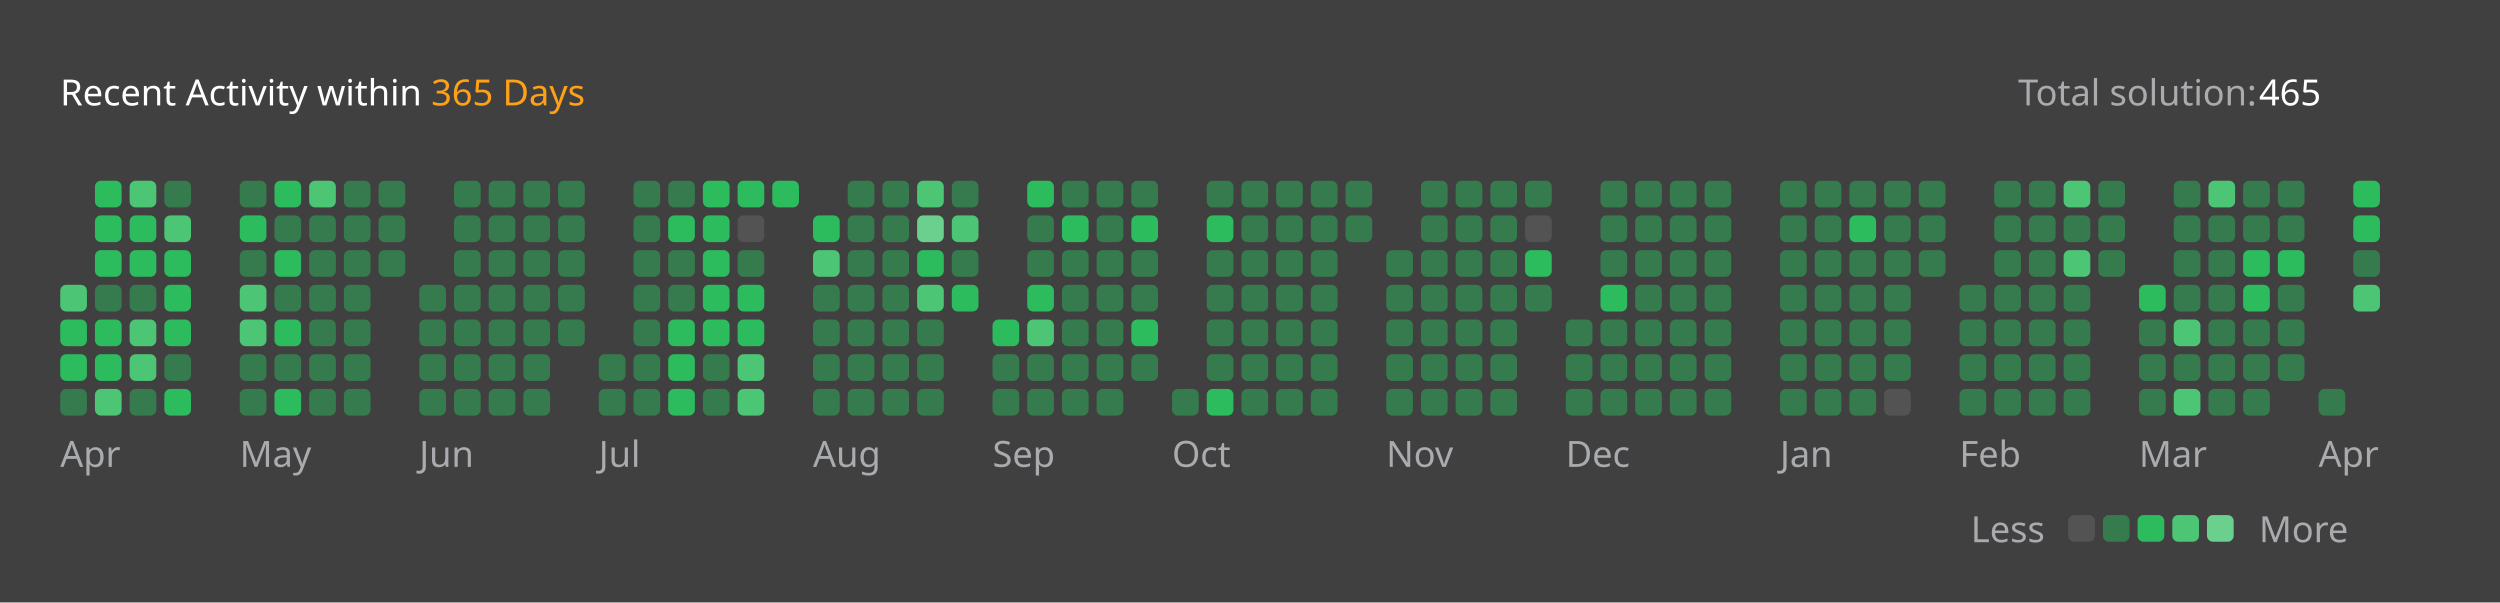
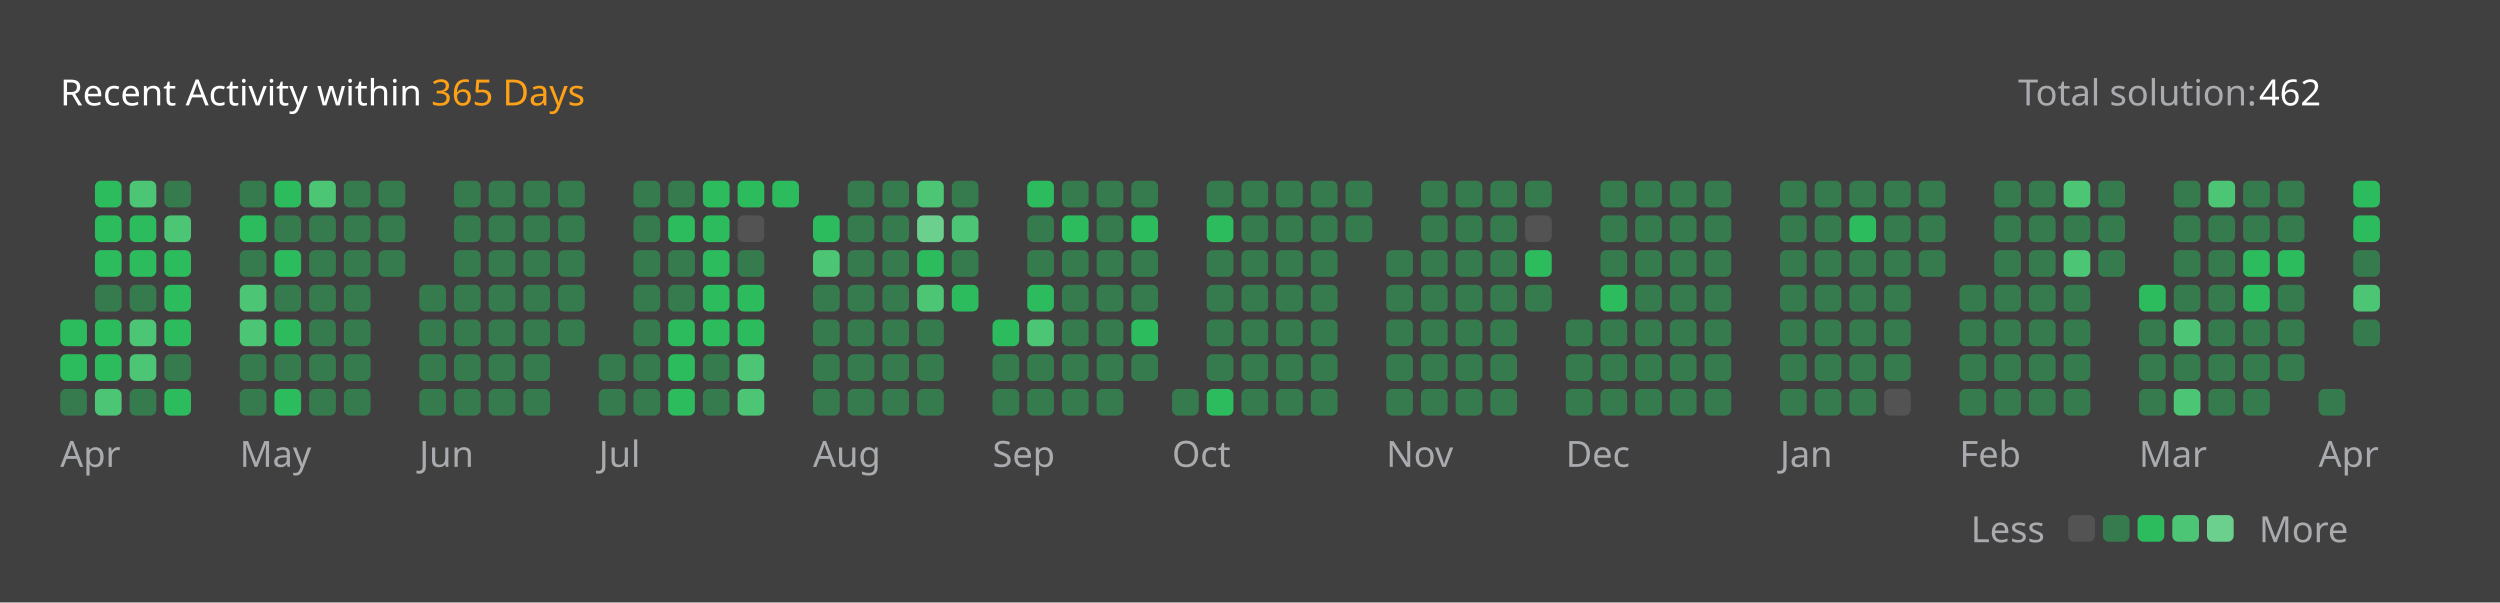
<svg xmlns="http://www.w3.org/2000/svg" version="1.1" height="200" width="830" viewBox="0 0 830 200">
  <style>*{font-family: "Segoe UI", Tahoma, Geneva, Verdana, sans-serif;}</style>
  <style>.title{font-weight: 500;font-size: 1rem;}</style>
  <style>.rotate-90{transform: rotate(-90deg);transform-origin: center;transform-box: fill-box;}</style>
  <style>.state{font-size: .75rem;}</style>
  <style>.light{color: #ffffff;fill: #ffffff;}</style>
  <style>.light-gray{color: #eff2f699;fill: #eff2f699;}</style>
  <style>.dark-gray{color: #ebebf54d;fill: #ebebf54d;}</style>
  <style>.gray{color: #747474;fill: #747474;}</style>
  <style>.orange{color: #ffa116;fill: #ffa116;}</style>
  <style>.background{color: #404040;fill: #404040;}</style>
  <style>.level-1-block{fill: #ffffff1a;}</style>
  <style>.level-2-block{fill: #2cb55d80;}</style>
  <style>.level-3-block{fill: #2cbb5dff;}</style>
  <style>.level-4-block{fill: #4cc575ff;}</style>
  <style>.level-5-block{fill: #6bcf8eff;}</style>
  <rect fill="#404040" x="0" y="0" width="830" height="200" rx="0.5rem" />
  <g text-anchor="start" text-decoration="1" class="title">
    <text x="20" y="35">
      <tspan class="light">Recent Activity within</tspan>
      <tspan class="orange">365 Days</tspan>
    </text>
  </g>
  <g class="state">
    <text x="670" y="35" class="light-gray"> Total solution: </text>
-     <text x="750" y="35" class="light"> 465 </text>
+     <text x="750" y="35" class="light"> 462 </text>
    <text x="678.88" y="180" class="light-gray" text-anchor="end">Less</text>
    <rect x="686.64" y="171" width="8.86" height="8.86" rx="2" ry="2" class="level-1-block" />
    <rect x="698.16" y="171" width="8.86" height="8.86" rx="2" ry="2" class="level-2-block" />
    <rect x="709.68" y="171" width="8.86" height="8.86" rx="2" ry="2" class="level-3-block" />
    <rect x="721.2" y="171" width="8.86" height="8.86" rx="2" ry="2" class="level-4-block" />
    <rect x="732.72" y="171" width="8.86" height="8.86" rx="2" ry="2" class="level-5-block" />
    <text x="750" y="180" class="light-gray">More</text>
  </g>
  <g x="20" y="60">
    <g x="20" y="60">
      <g x="20.0" y="60">
-         <rect x="20.0" y="94.56" width="8.86" height="8.86" rx="2" ry="2" class="level-4-block" />
        <rect x="20.0" y="106.08" width="8.86" height="8.86" rx="2" ry="2" class="level-3-block" />
        <rect x="20.0" y="117.6" width="8.86" height="8.86" rx="2" ry="2" class="level-3-block" />
        <rect x="20.0" y="129.12" width="8.86" height="8.86" rx="2" ry="2" class="level-2-block" />
      </g>
      <g x="31.52" y="60">
        <rect x="31.52" y="60.0" width="8.86" height="8.86" rx="2" ry="2" class="level-3-block" />
        <rect x="31.52" y="71.52" width="8.86" height="8.86" rx="2" ry="2" class="level-3-block" />
        <rect x="31.52" y="83.04" width="8.86" height="8.86" rx="2" ry="2" class="level-3-block" />
        <rect x="31.52" y="94.56" width="8.86" height="8.86" rx="2" ry="2" class="level-2-block" />
        <rect x="31.52" y="106.08" width="8.86" height="8.86" rx="2" ry="2" class="level-3-block" />
        <rect x="31.52" y="117.6" width="8.86" height="8.86" rx="2" ry="2" class="level-3-block" />
        <rect x="31.52" y="129.12" width="8.86" height="8.86" rx="2" ry="2" class="level-4-block" />
      </g>
      <g x="43.04" y="60">
        <rect x="43.04" y="60.0" width="8.86" height="8.86" rx="2" ry="2" class="level-4-block" />
        <rect x="43.04" y="71.52" width="8.86" height="8.86" rx="2" ry="2" class="level-3-block" />
        <rect x="43.04" y="83.04" width="8.86" height="8.86" rx="2" ry="2" class="level-3-block" />
        <rect x="43.04" y="94.56" width="8.86" height="8.86" rx="2" ry="2" class="level-2-block" />
        <rect x="43.04" y="106.08" width="8.86" height="8.86" rx="2" ry="2" class="level-4-block" />
        <rect x="43.04" y="117.6" width="8.86" height="8.86" rx="2" ry="2" class="level-4-block" />
        <rect x="43.04" y="129.12" width="8.86" height="8.86" rx="2" ry="2" class="level-2-block" />
      </g>
      <g x="54.56" y="60">
        <rect x="54.56" y="60.0" width="8.86" height="8.86" rx="2" ry="2" class="level-2-block" />
        <rect x="54.56" y="71.52" width="8.86" height="8.86" rx="2" ry="2" class="level-4-block" />
        <rect x="54.56" y="83.04" width="8.86" height="8.86" rx="2" ry="2" class="level-3-block" />
        <rect x="54.56" y="94.56" width="8.86" height="8.86" rx="2" ry="2" class="level-3-block" />
        <rect x="54.56" y="106.08" width="8.86" height="8.86" rx="2" ry="2" class="level-3-block" />
        <rect x="54.56" y="117.6" width="8.86" height="8.86" rx="2" ry="2" class="level-2-block" />
        <rect x="54.56" y="129.12" width="8.86" height="8.86" rx="2" ry="2" class="level-3-block" />
      </g>
      <text x="20.0" y="155" class="light-gray state">Apr</text>
    </g>
  </g>
  <g x="79.6" y="60">
    <g x="79.6" y="60">
      <g x="79.6" y="60">
        <rect x="79.6" y="60.0" width="8.86" height="8.86" rx="2" ry="2" class="level-2-block" />
        <rect x="79.6" y="71.52" width="8.86" height="8.86" rx="2" ry="2" class="level-3-block" />
        <rect x="79.6" y="83.04" width="8.86" height="8.86" rx="2" ry="2" class="level-2-block" />
        <rect x="79.6" y="94.56" width="8.86" height="8.86" rx="2" ry="2" class="level-4-block" />
        <rect x="79.6" y="106.08" width="8.86" height="8.86" rx="2" ry="2" class="level-4-block" />
        <rect x="79.6" y="117.6" width="8.86" height="8.86" rx="2" ry="2" class="level-2-block" />
        <rect x="79.6" y="129.12" width="8.86" height="8.86" rx="2" ry="2" class="level-2-block" />
      </g>
      <g x="91.12" y="60">
        <rect x="91.12" y="60.0" width="8.86" height="8.86" rx="2" ry="2" class="level-3-block" />
        <rect x="91.12" y="71.52" width="8.86" height="8.86" rx="2" ry="2" class="level-2-block" />
        <rect x="91.12" y="83.04" width="8.86" height="8.86" rx="2" ry="2" class="level-3-block" />
        <rect x="91.12" y="94.56" width="8.86" height="8.86" rx="2" ry="2" class="level-2-block" />
        <rect x="91.12" y="106.08" width="8.86" height="8.86" rx="2" ry="2" class="level-3-block" />
        <rect x="91.12" y="117.6" width="8.86" height="8.86" rx="2" ry="2" class="level-2-block" />
        <rect x="91.12" y="129.12" width="8.86" height="8.86" rx="2" ry="2" class="level-3-block" />
      </g>
      <g x="102.64" y="60">
        <rect x="102.64" y="60.0" width="8.86" height="8.86" rx="2" ry="2" class="level-4-block" />
        <rect x="102.64" y="71.52" width="8.86" height="8.86" rx="2" ry="2" class="level-2-block" />
        <rect x="102.64" y="83.04" width="8.86" height="8.86" rx="2" ry="2" class="level-2-block" />
        <rect x="102.64" y="94.56" width="8.86" height="8.86" rx="2" ry="2" class="level-2-block" />
        <rect x="102.64" y="106.08" width="8.86" height="8.86" rx="2" ry="2" class="level-2-block" />
        <rect x="102.64" y="117.6" width="8.86" height="8.86" rx="2" ry="2" class="level-2-block" />
        <rect x="102.64" y="129.12" width="8.86" height="8.86" rx="2" ry="2" class="level-2-block" />
      </g>
      <g x="114.16" y="60">
        <rect x="114.16" y="60.0" width="8.86" height="8.86" rx="2" ry="2" class="level-2-block" />
        <rect x="114.16" y="71.52" width="8.86" height="8.86" rx="2" ry="2" class="level-2-block" />
        <rect x="114.16" y="83.04" width="8.86" height="8.86" rx="2" ry="2" class="level-2-block" />
        <rect x="114.16" y="94.56" width="8.86" height="8.86" rx="2" ry="2" class="level-2-block" />
        <rect x="114.16" y="106.08" width="8.86" height="8.86" rx="2" ry="2" class="level-2-block" />
        <rect x="114.16" y="117.6" width="8.86" height="8.86" rx="2" ry="2" class="level-2-block" />
        <rect x="114.16" y="129.12" width="8.86" height="8.86" rx="2" ry="2" class="level-2-block" />
      </g>
      <g x="125.68" y="60">
        <rect x="125.68" y="60.0" width="8.86" height="8.86" rx="2" ry="2" class="level-2-block" />
        <rect x="125.68" y="71.52" width="8.86" height="8.86" rx="2" ry="2" class="level-2-block" />
        <rect x="125.68" y="83.04" width="8.86" height="8.86" rx="2" ry="2" class="level-2-block" />
      </g>
      <text x="79.6" y="155" class="light-gray state">May</text>
    </g>
  </g>
  <g x="139.2" y="60">
    <g x="139.2" y="60">
      <g x="139.2" y="60">
        <rect x="139.2" y="94.56" width="8.86" height="8.86" rx="2" ry="2" class="level-2-block" />
        <rect x="139.2" y="106.08" width="8.86" height="8.86" rx="2" ry="2" class="level-2-block" />
        <rect x="139.2" y="117.6" width="8.86" height="8.86" rx="2" ry="2" class="level-2-block" />
        <rect x="139.2" y="129.12" width="8.86" height="8.86" rx="2" ry="2" class="level-2-block" />
      </g>
      <g x="150.72" y="60">
        <rect x="150.72" y="60.0" width="8.86" height="8.86" rx="2" ry="2" class="level-2-block" />
        <rect x="150.72" y="71.52" width="8.86" height="8.86" rx="2" ry="2" class="level-2-block" />
        <rect x="150.72" y="83.04" width="8.86" height="8.86" rx="2" ry="2" class="level-2-block" />
        <rect x="150.72" y="94.56" width="8.86" height="8.86" rx="2" ry="2" class="level-2-block" />
        <rect x="150.72" y="106.08" width="8.86" height="8.86" rx="2" ry="2" class="level-2-block" />
        <rect x="150.72" y="117.6" width="8.86" height="8.86" rx="2" ry="2" class="level-2-block" />
        <rect x="150.72" y="129.12" width="8.86" height="8.86" rx="2" ry="2" class="level-2-block" />
      </g>
      <g x="162.24" y="60">
        <rect x="162.24" y="60.0" width="8.86" height="8.86" rx="2" ry="2" class="level-2-block" />
        <rect x="162.24" y="71.52" width="8.86" height="8.86" rx="2" ry="2" class="level-2-block" />
        <rect x="162.24" y="83.04" width="8.86" height="8.86" rx="2" ry="2" class="level-2-block" />
        <rect x="162.24" y="94.56" width="8.86" height="8.86" rx="2" ry="2" class="level-2-block" />
        <rect x="162.24" y="106.08" width="8.86" height="8.86" rx="2" ry="2" class="level-2-block" />
        <rect x="162.24" y="117.6" width="8.86" height="8.86" rx="2" ry="2" class="level-2-block" />
        <rect x="162.24" y="129.12" width="8.86" height="8.86" rx="2" ry="2" class="level-2-block" />
      </g>
      <g x="173.76" y="60">
        <rect x="173.76" y="60.0" width="8.86" height="8.86" rx="2" ry="2" class="level-2-block" />
        <rect x="173.76" y="71.52" width="8.86" height="8.86" rx="2" ry="2" class="level-2-block" />
        <rect x="173.76" y="83.04" width="8.86" height="8.86" rx="2" ry="2" class="level-2-block" />
        <rect x="173.76" y="94.56" width="8.86" height="8.86" rx="2" ry="2" class="level-2-block" />
        <rect x="173.76" y="106.08" width="8.86" height="8.86" rx="2" ry="2" class="level-2-block" />
        <rect x="173.76" y="117.6" width="8.86" height="8.86" rx="2" ry="2" class="level-2-block" />
        <rect x="173.76" y="129.12" width="8.86" height="8.86" rx="2" ry="2" class="level-2-block" />
      </g>
      <g x="185.28" y="60">
        <rect x="185.28" y="60.0" width="8.86" height="8.86" rx="2" ry="2" class="level-2-block" />
        <rect x="185.28" y="71.52" width="8.86" height="8.86" rx="2" ry="2" class="level-2-block" />
        <rect x="185.28" y="83.04" width="8.86" height="8.86" rx="2" ry="2" class="level-2-block" />
        <rect x="185.28" y="94.56" width="8.86" height="8.86" rx="2" ry="2" class="level-2-block" />
        <rect x="185.28" y="106.08" width="8.86" height="8.86" rx="2" ry="2" class="level-2-block" />
      </g>
      <text x="139.2" y="155" class="light-gray state">Jun</text>
    </g>
  </g>
  <g x="198.8" y="60">
    <g x="198.8" y="60">
      <g x="198.8" y="60">
        <rect x="198.8" y="117.6" width="8.86" height="8.86" rx="2" ry="2" class="level-2-block" />
        <rect x="198.8" y="129.12" width="8.86" height="8.86" rx="2" ry="2" class="level-2-block" />
      </g>
      <g x="210.32" y="60">
        <rect x="210.32" y="60.0" width="8.86" height="8.86" rx="2" ry="2" class="level-2-block" />
        <rect x="210.32" y="71.52" width="8.86" height="8.86" rx="2" ry="2" class="level-2-block" />
        <rect x="210.32" y="83.04" width="8.86" height="8.86" rx="2" ry="2" class="level-2-block" />
        <rect x="210.32" y="94.56" width="8.86" height="8.86" rx="2" ry="2" class="level-2-block" />
        <rect x="210.32" y="106.08" width="8.86" height="8.86" rx="2" ry="2" class="level-2-block" />
        <rect x="210.32" y="117.6" width="8.86" height="8.86" rx="2" ry="2" class="level-2-block" />
        <rect x="210.32" y="129.12" width="8.86" height="8.86" rx="2" ry="2" class="level-2-block" />
      </g>
      <g x="221.84" y="60">
        <rect x="221.84" y="60.0" width="8.86" height="8.86" rx="2" ry="2" class="level-2-block" />
        <rect x="221.84" y="71.52" width="8.86" height="8.86" rx="2" ry="2" class="level-3-block" />
        <rect x="221.84" y="83.04" width="8.86" height="8.86" rx="2" ry="2" class="level-2-block" />
        <rect x="221.84" y="94.56" width="8.86" height="8.86" rx="2" ry="2" class="level-2-block" />
        <rect x="221.84" y="106.08" width="8.86" height="8.86" rx="2" ry="2" class="level-3-block" />
        <rect x="221.84" y="117.6" width="8.86" height="8.86" rx="2" ry="2" class="level-3-block" />
        <rect x="221.84" y="129.12" width="8.86" height="8.86" rx="2" ry="2" class="level-3-block" />
      </g>
      <g x="233.36" y="60">
        <rect x="233.36" y="60.0" width="8.86" height="8.86" rx="2" ry="2" class="level-3-block" />
        <rect x="233.36" y="71.52" width="8.86" height="8.86" rx="2" ry="2" class="level-3-block" />
        <rect x="233.36" y="83.04" width="8.86" height="8.86" rx="2" ry="2" class="level-3-block" />
        <rect x="233.36" y="94.56" width="8.86" height="8.86" rx="2" ry="2" class="level-3-block" />
        <rect x="233.36" y="106.08" width="8.86" height="8.86" rx="2" ry="2" class="level-3-block" />
        <rect x="233.36" y="117.6" width="8.86" height="8.86" rx="2" ry="2" class="level-2-block" />
        <rect x="233.36" y="129.12" width="8.86" height="8.86" rx="2" ry="2" class="level-2-block" />
      </g>
      <g x="244.88" y="60">
        <rect x="244.88" y="60.0" width="8.86" height="8.86" rx="2" ry="2" class="level-3-block" />
        <rect x="244.88" y="71.52" width="8.86" height="8.86" rx="2" ry="2" class="level-1-block" />
        <rect x="244.88" y="83.04" width="8.86" height="8.86" rx="2" ry="2" class="level-2-block" />
        <rect x="244.88" y="94.56" width="8.86" height="8.86" rx="2" ry="2" class="level-3-block" />
        <rect x="244.88" y="106.08" width="8.86" height="8.86" rx="2" ry="2" class="level-3-block" />
        <rect x="244.88" y="117.6" width="8.86" height="8.86" rx="2" ry="2" class="level-4-block" />
        <rect x="244.88" y="129.12" width="8.86" height="8.86" rx="2" ry="2" class="level-4-block" />
      </g>
      <g x="256.4" y="60">
        <rect x="256.4" y="60.0" width="8.86" height="8.86" rx="2" ry="2" class="level-3-block" />
      </g>
      <text x="198.8" y="155" class="light-gray state">Jul</text>
    </g>
  </g>
  <g x="269.92" y="60">
    <g x="269.92" y="60">
      <g x="269.92" y="60">
        <rect x="269.92" y="71.52" width="8.86" height="8.86" rx="2" ry="2" class="level-3-block" />
        <rect x="269.92" y="83.04" width="8.86" height="8.86" rx="2" ry="2" class="level-4-block" />
        <rect x="269.92" y="94.56" width="8.86" height="8.86" rx="2" ry="2" class="level-2-block" />
        <rect x="269.92" y="106.08" width="8.86" height="8.86" rx="2" ry="2" class="level-2-block" />
        <rect x="269.92" y="117.6" width="8.86" height="8.86" rx="2" ry="2" class="level-2-block" />
        <rect x="269.92" y="129.12" width="8.86" height="8.86" rx="2" ry="2" class="level-2-block" />
      </g>
      <g x="281.44" y="60">
        <rect x="281.44" y="60.0" width="8.86" height="8.86" rx="2" ry="2" class="level-2-block" />
        <rect x="281.44" y="71.52" width="8.86" height="8.86" rx="2" ry="2" class="level-2-block" />
        <rect x="281.44" y="83.04" width="8.86" height="8.86" rx="2" ry="2" class="level-2-block" />
        <rect x="281.44" y="94.56" width="8.86" height="8.86" rx="2" ry="2" class="level-2-block" />
        <rect x="281.44" y="106.08" width="8.86" height="8.86" rx="2" ry="2" class="level-2-block" />
        <rect x="281.44" y="117.6" width="8.86" height="8.86" rx="2" ry="2" class="level-2-block" />
        <rect x="281.44" y="129.12" width="8.86" height="8.86" rx="2" ry="2" class="level-2-block" />
      </g>
      <g x="292.96" y="60">
        <rect x="292.96" y="60.0" width="8.86" height="8.86" rx="2" ry="2" class="level-2-block" />
        <rect x="292.96" y="71.52" width="8.86" height="8.86" rx="2" ry="2" class="level-2-block" />
        <rect x="292.96" y="83.04" width="8.86" height="8.86" rx="2" ry="2" class="level-2-block" />
        <rect x="292.96" y="94.56" width="8.86" height="8.86" rx="2" ry="2" class="level-2-block" />
        <rect x="292.96" y="106.08" width="8.86" height="8.86" rx="2" ry="2" class="level-2-block" />
        <rect x="292.96" y="117.6" width="8.86" height="8.86" rx="2" ry="2" class="level-2-block" />
        <rect x="292.96" y="129.12" width="8.86" height="8.86" rx="2" ry="2" class="level-2-block" />
      </g>
      <g x="304.48" y="60">
        <rect x="304.48" y="60.0" width="8.86" height="8.86" rx="2" ry="2" class="level-4-block" />
        <rect x="304.48" y="71.52" width="8.86" height="8.86" rx="2" ry="2" class="level-5-block" />
        <rect x="304.48" y="83.04" width="8.86" height="8.86" rx="2" ry="2" class="level-3-block" />
        <rect x="304.48" y="94.56" width="8.86" height="8.86" rx="2" ry="2" class="level-4-block" />
        <rect x="304.48" y="106.08" width="8.86" height="8.86" rx="2" ry="2" class="level-2-block" />
        <rect x="304.48" y="117.6" width="8.86" height="8.86" rx="2" ry="2" class="level-2-block" />
        <rect x="304.48" y="129.12" width="8.86" height="8.86" rx="2" ry="2" class="level-2-block" />
      </g>
      <g x="316" y="60">
        <rect x="316" y="60.0" width="8.86" height="8.86" rx="2" ry="2" class="level-2-block" />
        <rect x="316" y="71.52" width="8.86" height="8.86" rx="2" ry="2" class="level-4-block" />
        <rect x="316" y="83.04" width="8.86" height="8.86" rx="2" ry="2" class="level-2-block" />
        <rect x="316" y="94.56" width="8.86" height="8.86" rx="2" ry="2" class="level-3-block" />
      </g>
      <text x="269.92" y="155" class="light-gray state">Aug</text>
    </g>
  </g>
  <g x="329.52" y="60">
    <g x="329.52" y="60">
      <g x="329.52" y="60">
        <rect x="329.52" y="106.08" width="8.86" height="8.86" rx="2" ry="2" class="level-3-block" />
        <rect x="329.52" y="117.6" width="8.86" height="8.86" rx="2" ry="2" class="level-2-block" />
        <rect x="329.52" y="129.12" width="8.86" height="8.86" rx="2" ry="2" class="level-2-block" />
      </g>
      <g x="341.04" y="60">
        <rect x="341.04" y="60.0" width="8.86" height="8.86" rx="2" ry="2" class="level-3-block" />
        <rect x="341.04" y="71.52" width="8.86" height="8.86" rx="2" ry="2" class="level-2-block" />
        <rect x="341.04" y="83.04" width="8.86" height="8.86" rx="2" ry="2" class="level-2-block" />
        <rect x="341.04" y="94.56" width="8.86" height="8.86" rx="2" ry="2" class="level-3-block" />
        <rect x="341.04" y="106.08" width="8.86" height="8.86" rx="2" ry="2" class="level-4-block" />
        <rect x="341.04" y="117.6" width="8.86" height="8.86" rx="2" ry="2" class="level-2-block" />
        <rect x="341.04" y="129.12" width="8.86" height="8.86" rx="2" ry="2" class="level-2-block" />
      </g>
      <g x="352.56" y="60">
        <rect x="352.56" y="60.0" width="8.86" height="8.86" rx="2" ry="2" class="level-2-block" />
        <rect x="352.56" y="71.52" width="8.86" height="8.86" rx="2" ry="2" class="level-3-block" />
        <rect x="352.56" y="83.04" width="8.86" height="8.86" rx="2" ry="2" class="level-2-block" />
        <rect x="352.56" y="94.56" width="8.86" height="8.86" rx="2" ry="2" class="level-2-block" />
        <rect x="352.56" y="106.08" width="8.86" height="8.86" rx="2" ry="2" class="level-2-block" />
        <rect x="352.56" y="117.6" width="8.86" height="8.86" rx="2" ry="2" class="level-2-block" />
        <rect x="352.56" y="129.12" width="8.86" height="8.86" rx="2" ry="2" class="level-2-block" />
      </g>
      <g x="364.08" y="60">
        <rect x="364.08" y="60.0" width="8.86" height="8.86" rx="2" ry="2" class="level-2-block" />
        <rect x="364.08" y="71.52" width="8.86" height="8.86" rx="2" ry="2" class="level-2-block" />
        <rect x="364.08" y="83.04" width="8.86" height="8.86" rx="2" ry="2" class="level-2-block" />
        <rect x="364.08" y="94.56" width="8.86" height="8.86" rx="2" ry="2" class="level-2-block" />
        <rect x="364.08" y="106.08" width="8.86" height="8.86" rx="2" ry="2" class="level-2-block" />
        <rect x="364.08" y="117.6" width="8.86" height="8.86" rx="2" ry="2" class="level-2-block" />
        <rect x="364.08" y="129.12" width="8.86" height="8.86" rx="2" ry="2" class="level-2-block" />
      </g>
      <g x="375.6" y="60">
        <rect x="375.6" y="60.0" width="8.86" height="8.86" rx="2" ry="2" class="level-2-block" />
        <rect x="375.6" y="71.52" width="8.86" height="8.86" rx="2" ry="2" class="level-3-block" />
        <rect x="375.6" y="83.04" width="8.86" height="8.86" rx="2" ry="2" class="level-2-block" />
        <rect x="375.6" y="94.56" width="8.86" height="8.86" rx="2" ry="2" class="level-2-block" />
        <rect x="375.6" y="106.08" width="8.86" height="8.86" rx="2" ry="2" class="level-3-block" />
        <rect x="375.6" y="117.6" width="8.86" height="8.86" rx="2" ry="2" class="level-2-block" />
      </g>
      <text x="329.52" y="155" class="light-gray state">Sep</text>
    </g>
  </g>
  <g x="389.12" y="60">
    <g x="389.12" y="60">
      <g x="389.12" y="60">
        <rect x="389.12" y="129.12" width="8.86" height="8.86" rx="2" ry="2" class="level-2-block" />
      </g>
      <g x="400.64" y="60">
        <rect x="400.64" y="60.0" width="8.86" height="8.86" rx="2" ry="2" class="level-2-block" />
        <rect x="400.64" y="71.52" width="8.86" height="8.86" rx="2" ry="2" class="level-3-block" />
        <rect x="400.64" y="83.04" width="8.86" height="8.86" rx="2" ry="2" class="level-2-block" />
        <rect x="400.64" y="94.56" width="8.86" height="8.86" rx="2" ry="2" class="level-2-block" />
        <rect x="400.64" y="106.08" width="8.86" height="8.86" rx="2" ry="2" class="level-2-block" />
        <rect x="400.64" y="117.6" width="8.86" height="8.86" rx="2" ry="2" class="level-2-block" />
        <rect x="400.64" y="129.12" width="8.86" height="8.86" rx="2" ry="2" class="level-3-block" />
      </g>
      <g x="412.16" y="60">
        <rect x="412.16" y="60.0" width="8.86" height="8.86" rx="2" ry="2" class="level-2-block" />
        <rect x="412.16" y="71.52" width="8.86" height="8.86" rx="2" ry="2" class="level-2-block" />
        <rect x="412.16" y="83.04" width="8.86" height="8.86" rx="2" ry="2" class="level-2-block" />
        <rect x="412.16" y="94.56" width="8.86" height="8.86" rx="2" ry="2" class="level-2-block" />
        <rect x="412.16" y="106.08" width="8.86" height="8.86" rx="2" ry="2" class="level-2-block" />
        <rect x="412.16" y="117.6" width="8.86" height="8.86" rx="2" ry="2" class="level-2-block" />
        <rect x="412.16" y="129.12" width="8.86" height="8.86" rx="2" ry="2" class="level-2-block" />
      </g>
      <g x="423.68" y="60">
        <rect x="423.68" y="60.0" width="8.86" height="8.86" rx="2" ry="2" class="level-2-block" />
        <rect x="423.68" y="71.52" width="8.86" height="8.86" rx="2" ry="2" class="level-2-block" />
        <rect x="423.68" y="83.04" width="8.86" height="8.86" rx="2" ry="2" class="level-2-block" />
        <rect x="423.68" y="94.56" width="8.86" height="8.86" rx="2" ry="2" class="level-2-block" />
        <rect x="423.68" y="106.08" width="8.86" height="8.86" rx="2" ry="2" class="level-2-block" />
        <rect x="423.68" y="117.6" width="8.86" height="8.86" rx="2" ry="2" class="level-2-block" />
        <rect x="423.68" y="129.12" width="8.86" height="8.86" rx="2" ry="2" class="level-2-block" />
      </g>
      <g x="435.2" y="60">
        <rect x="435.2" y="60.0" width="8.86" height="8.86" rx="2" ry="2" class="level-2-block" />
        <rect x="435.2" y="71.52" width="8.86" height="8.86" rx="2" ry="2" class="level-2-block" />
        <rect x="435.2" y="83.04" width="8.86" height="8.86" rx="2" ry="2" class="level-2-block" />
        <rect x="435.2" y="94.56" width="8.86" height="8.86" rx="2" ry="2" class="level-2-block" />
        <rect x="435.2" y="106.08" width="8.86" height="8.86" rx="2" ry="2" class="level-2-block" />
        <rect x="435.2" y="117.6" width="8.86" height="8.86" rx="2" ry="2" class="level-2-block" />
        <rect x="435.2" y="129.12" width="8.86" height="8.86" rx="2" ry="2" class="level-2-block" />
      </g>
      <g x="446.72" y="60">
        <rect x="446.72" y="60.0" width="8.86" height="8.86" rx="2" ry="2" class="level-2-block" />
        <rect x="446.72" y="71.52" width="8.86" height="8.86" rx="2" ry="2" class="level-2-block" />
      </g>
      <text x="389.12" y="155" class="light-gray state">Oct</text>
    </g>
  </g>
  <g x="460.24" y="60">
    <g x="460.24" y="60">
      <g x="460.24" y="60">
        <rect x="460.24" y="83.04" width="8.86" height="8.86" rx="2" ry="2" class="level-2-block" />
        <rect x="460.24" y="94.56" width="8.86" height="8.86" rx="2" ry="2" class="level-2-block" />
        <rect x="460.24" y="106.08" width="8.86" height="8.86" rx="2" ry="2" class="level-2-block" />
        <rect x="460.24" y="117.6" width="8.86" height="8.86" rx="2" ry="2" class="level-2-block" />
        <rect x="460.24" y="129.12" width="8.86" height="8.86" rx="2" ry="2" class="level-2-block" />
      </g>
      <g x="471.76" y="60">
        <rect x="471.76" y="60.0" width="8.86" height="8.86" rx="2" ry="2" class="level-2-block" />
        <rect x="471.76" y="71.52" width="8.86" height="8.86" rx="2" ry="2" class="level-2-block" />
        <rect x="471.76" y="83.04" width="8.86" height="8.86" rx="2" ry="2" class="level-2-block" />
        <rect x="471.76" y="94.56" width="8.86" height="8.86" rx="2" ry="2" class="level-2-block" />
        <rect x="471.76" y="106.08" width="8.86" height="8.86" rx="2" ry="2" class="level-2-block" />
        <rect x="471.76" y="117.6" width="8.86" height="8.86" rx="2" ry="2" class="level-2-block" />
        <rect x="471.76" y="129.12" width="8.86" height="8.86" rx="2" ry="2" class="level-2-block" />
      </g>
      <g x="483.28" y="60">
        <rect x="483.28" y="60.0" width="8.86" height="8.86" rx="2" ry="2" class="level-2-block" />
        <rect x="483.28" y="71.52" width="8.86" height="8.86" rx="2" ry="2" class="level-2-block" />
        <rect x="483.28" y="83.04" width="8.86" height="8.86" rx="2" ry="2" class="level-2-block" />
        <rect x="483.28" y="94.56" width="8.86" height="8.86" rx="2" ry="2" class="level-2-block" />
        <rect x="483.28" y="106.08" width="8.86" height="8.86" rx="2" ry="2" class="level-2-block" />
        <rect x="483.28" y="117.6" width="8.86" height="8.86" rx="2" ry="2" class="level-2-block" />
        <rect x="483.28" y="129.12" width="8.86" height="8.86" rx="2" ry="2" class="level-2-block" />
      </g>
      <g x="494.8" y="60">
        <rect x="494.8" y="60.0" width="8.86" height="8.86" rx="2" ry="2" class="level-2-block" />
        <rect x="494.8" y="71.52" width="8.86" height="8.86" rx="2" ry="2" class="level-2-block" />
        <rect x="494.8" y="83.04" width="8.86" height="8.86" rx="2" ry="2" class="level-2-block" />
        <rect x="494.8" y="94.56" width="8.86" height="8.86" rx="2" ry="2" class="level-2-block" />
        <rect x="494.8" y="106.08" width="8.86" height="8.86" rx="2" ry="2" class="level-2-block" />
        <rect x="494.8" y="117.6" width="8.86" height="8.86" rx="2" ry="2" class="level-2-block" />
        <rect x="494.8" y="129.12" width="8.86" height="8.86" rx="2" ry="2" class="level-2-block" />
      </g>
      <g x="506.32" y="60">
        <rect x="506.32" y="60.0" width="8.86" height="8.86" rx="2" ry="2" class="level-2-block" />
        <rect x="506.32" y="71.52" width="8.86" height="8.86" rx="2" ry="2" class="level-1-block" />
        <rect x="506.32" y="83.04" width="8.86" height="8.86" rx="2" ry="2" class="level-3-block" />
        <rect x="506.32" y="94.56" width="8.86" height="8.86" rx="2" ry="2" class="level-2-block" />
      </g>
      <text x="460.24" y="155" class="light-gray state">Nov</text>
    </g>
  </g>
  <g x="519.84" y="60">
    <g x="519.84" y="60">
      <g x="519.84" y="60">
        <rect x="519.84" y="106.08" width="8.86" height="8.86" rx="2" ry="2" class="level-2-block" />
        <rect x="519.84" y="117.6" width="8.86" height="8.86" rx="2" ry="2" class="level-2-block" />
        <rect x="519.84" y="129.12" width="8.86" height="8.86" rx="2" ry="2" class="level-2-block" />
      </g>
      <g x="531.36" y="60">
        <rect x="531.36" y="60.0" width="8.86" height="8.86" rx="2" ry="2" class="level-2-block" />
        <rect x="531.36" y="71.52" width="8.86" height="8.86" rx="2" ry="2" class="level-2-block" />
        <rect x="531.36" y="83.04" width="8.86" height="8.86" rx="2" ry="2" class="level-2-block" />
        <rect x="531.36" y="94.56" width="8.86" height="8.86" rx="2" ry="2" class="level-3-block" />
        <rect x="531.36" y="106.08" width="8.86" height="8.86" rx="2" ry="2" class="level-2-block" />
        <rect x="531.36" y="117.6" width="8.86" height="8.86" rx="2" ry="2" class="level-2-block" />
        <rect x="531.36" y="129.12" width="8.86" height="8.86" rx="2" ry="2" class="level-2-block" />
      </g>
      <g x="542.88" y="60">
        <rect x="542.88" y="60.0" width="8.86" height="8.86" rx="2" ry="2" class="level-2-block" />
        <rect x="542.88" y="71.52" width="8.86" height="8.86" rx="2" ry="2" class="level-2-block" />
        <rect x="542.88" y="83.04" width="8.86" height="8.86" rx="2" ry="2" class="level-2-block" />
        <rect x="542.88" y="94.56" width="8.86" height="8.86" rx="2" ry="2" class="level-2-block" />
        <rect x="542.88" y="106.08" width="8.86" height="8.86" rx="2" ry="2" class="level-2-block" />
        <rect x="542.88" y="117.6" width="8.86" height="8.86" rx="2" ry="2" class="level-2-block" />
        <rect x="542.88" y="129.12" width="8.86" height="8.86" rx="2" ry="2" class="level-2-block" />
      </g>
      <g x="554.4" y="60">
        <rect x="554.4" y="60.0" width="8.86" height="8.86" rx="2" ry="2" class="level-2-block" />
        <rect x="554.4" y="71.52" width="8.86" height="8.86" rx="2" ry="2" class="level-2-block" />
        <rect x="554.4" y="83.04" width="8.86" height="8.86" rx="2" ry="2" class="level-2-block" />
        <rect x="554.4" y="94.56" width="8.86" height="8.86" rx="2" ry="2" class="level-2-block" />
        <rect x="554.4" y="106.08" width="8.86" height="8.86" rx="2" ry="2" class="level-2-block" />
        <rect x="554.4" y="117.6" width="8.86" height="8.86" rx="2" ry="2" class="level-2-block" />
        <rect x="554.4" y="129.12" width="8.86" height="8.86" rx="2" ry="2" class="level-2-block" />
      </g>
      <g x="565.92" y="60">
        <rect x="565.92" y="60.0" width="8.86" height="8.86" rx="2" ry="2" class="level-2-block" />
        <rect x="565.92" y="71.52" width="8.86" height="8.86" rx="2" ry="2" class="level-2-block" />
        <rect x="565.92" y="83.04" width="8.86" height="8.86" rx="2" ry="2" class="level-2-block" />
        <rect x="565.92" y="94.56" width="8.86" height="8.86" rx="2" ry="2" class="level-2-block" />
        <rect x="565.92" y="106.08" width="8.86" height="8.86" rx="2" ry="2" class="level-2-block" />
        <rect x="565.92" y="117.6" width="8.86" height="8.86" rx="2" ry="2" class="level-2-block" />
        <rect x="565.92" y="129.12" width="8.86" height="8.86" rx="2" ry="2" class="level-2-block" />
      </g>
      <text x="519.84" y="155" class="light-gray state">Dec</text>
    </g>
  </g>
  <g x="590.96" y="60">
    <g x="590.96" y="60">
      <g x="590.96" y="60">
        <rect x="590.96" y="60.0" width="8.86" height="8.86" rx="2" ry="2" class="level-2-block" />
        <rect x="590.96" y="71.52" width="8.86" height="8.86" rx="2" ry="2" class="level-2-block" />
        <rect x="590.96" y="83.04" width="8.86" height="8.86" rx="2" ry="2" class="level-2-block" />
        <rect x="590.96" y="94.56" width="8.86" height="8.86" rx="2" ry="2" class="level-2-block" />
        <rect x="590.96" y="106.08" width="8.86" height="8.86" rx="2" ry="2" class="level-2-block" />
        <rect x="590.96" y="117.6" width="8.86" height="8.86" rx="2" ry="2" class="level-2-block" />
        <rect x="590.96" y="129.12" width="8.86" height="8.86" rx="2" ry="2" class="level-2-block" />
      </g>
      <g x="602.48" y="60">
        <rect x="602.48" y="60.0" width="8.86" height="8.86" rx="2" ry="2" class="level-2-block" />
        <rect x="602.48" y="71.52" width="8.86" height="8.86" rx="2" ry="2" class="level-2-block" />
        <rect x="602.48" y="83.04" width="8.86" height="8.86" rx="2" ry="2" class="level-2-block" />
        <rect x="602.48" y="94.56" width="8.86" height="8.86" rx="2" ry="2" class="level-2-block" />
        <rect x="602.48" y="106.08" width="8.86" height="8.86" rx="2" ry="2" class="level-2-block" />
        <rect x="602.48" y="117.6" width="8.86" height="8.86" rx="2" ry="2" class="level-2-block" />
        <rect x="602.48" y="129.12" width="8.86" height="8.86" rx="2" ry="2" class="level-2-block" />
      </g>
      <g x="614.0" y="60">
        <rect x="614.0" y="60.0" width="8.86" height="8.86" rx="2" ry="2" class="level-2-block" />
        <rect x="614.0" y="71.52" width="8.86" height="8.86" rx="2" ry="2" class="level-3-block" />
        <rect x="614.0" y="83.04" width="8.86" height="8.86" rx="2" ry="2" class="level-2-block" />
        <rect x="614.0" y="94.56" width="8.86" height="8.86" rx="2" ry="2" class="level-2-block" />
        <rect x="614.0" y="106.08" width="8.86" height="8.86" rx="2" ry="2" class="level-2-block" />
        <rect x="614.0" y="117.6" width="8.86" height="8.86" rx="2" ry="2" class="level-2-block" />
        <rect x="614.0" y="129.12" width="8.86" height="8.86" rx="2" ry="2" class="level-2-block" />
      </g>
      <g x="625.52" y="60">
        <rect x="625.52" y="60.0" width="8.86" height="8.86" rx="2" ry="2" class="level-2-block" />
        <rect x="625.52" y="71.52" width="8.86" height="8.86" rx="2" ry="2" class="level-2-block" />
        <rect x="625.52" y="83.04" width="8.86" height="8.86" rx="2" ry="2" class="level-2-block" />
        <rect x="625.52" y="94.56" width="8.86" height="8.86" rx="2" ry="2" class="level-2-block" />
        <rect x="625.52" y="106.08" width="8.86" height="8.86" rx="2" ry="2" class="level-2-block" />
        <rect x="625.52" y="117.6" width="8.86" height="8.86" rx="2" ry="2" class="level-2-block" />
        <rect x="625.52" y="129.12" width="8.86" height="8.86" rx="2" ry="2" class="level-1-block" />
      </g>
      <g x="637.04" y="60">
        <rect x="637.04" y="60.0" width="8.86" height="8.86" rx="2" ry="2" class="level-2-block" />
        <rect x="637.04" y="71.52" width="8.86" height="8.86" rx="2" ry="2" class="level-2-block" />
        <rect x="637.04" y="83.04" width="8.86" height="8.86" rx="2" ry="2" class="level-2-block" />
      </g>
      <text x="590.96" y="155" class="light-gray state">Jan</text>
    </g>
  </g>
  <g x="650.56" y="60">
    <g x="650.56" y="60">
      <g x="650.56" y="60">
        <rect x="650.56" y="94.56" width="8.86" height="8.86" rx="2" ry="2" class="level-2-block" />
        <rect x="650.56" y="106.08" width="8.86" height="8.86" rx="2" ry="2" class="level-2-block" />
        <rect x="650.56" y="117.6" width="8.86" height="8.86" rx="2" ry="2" class="level-2-block" />
        <rect x="650.56" y="129.12" width="8.86" height="8.86" rx="2" ry="2" class="level-2-block" />
      </g>
      <g x="662.08" y="60">
        <rect x="662.08" y="60.0" width="8.86" height="8.86" rx="2" ry="2" class="level-2-block" />
        <rect x="662.08" y="71.52" width="8.86" height="8.86" rx="2" ry="2" class="level-2-block" />
        <rect x="662.08" y="83.04" width="8.86" height="8.86" rx="2" ry="2" class="level-2-block" />
        <rect x="662.08" y="94.56" width="8.86" height="8.86" rx="2" ry="2" class="level-2-block" />
        <rect x="662.08" y="106.08" width="8.86" height="8.86" rx="2" ry="2" class="level-2-block" />
        <rect x="662.08" y="117.6" width="8.86" height="8.86" rx="2" ry="2" class="level-2-block" />
        <rect x="662.08" y="129.12" width="8.86" height="8.86" rx="2" ry="2" class="level-2-block" />
      </g>
      <g x="673.6" y="60">
        <rect x="673.6" y="60.0" width="8.86" height="8.86" rx="2" ry="2" class="level-2-block" />
        <rect x="673.6" y="71.52" width="8.86" height="8.86" rx="2" ry="2" class="level-2-block" />
        <rect x="673.6" y="83.04" width="8.86" height="8.86" rx="2" ry="2" class="level-2-block" />
        <rect x="673.6" y="94.56" width="8.86" height="8.86" rx="2" ry="2" class="level-2-block" />
        <rect x="673.6" y="106.08" width="8.86" height="8.86" rx="2" ry="2" class="level-2-block" />
        <rect x="673.6" y="117.6" width="8.86" height="8.86" rx="2" ry="2" class="level-2-block" />
        <rect x="673.6" y="129.12" width="8.86" height="8.86" rx="2" ry="2" class="level-2-block" />
      </g>
      <g x="685.12" y="60">
        <rect x="685.12" y="60.0" width="8.86" height="8.86" rx="2" ry="2" class="level-4-block" />
        <rect x="685.12" y="71.52" width="8.86" height="8.86" rx="2" ry="2" class="level-2-block" />
        <rect x="685.12" y="83.04" width="8.86" height="8.86" rx="2" ry="2" class="level-4-block" />
        <rect x="685.12" y="94.56" width="8.86" height="8.86" rx="2" ry="2" class="level-2-block" />
        <rect x="685.12" y="106.08" width="8.86" height="8.86" rx="2" ry="2" class="level-2-block" />
        <rect x="685.12" y="117.6" width="8.86" height="8.86" rx="2" ry="2" class="level-2-block" />
        <rect x="685.12" y="129.12" width="8.86" height="8.86" rx="2" ry="2" class="level-2-block" />
      </g>
      <g x="696.64" y="60">
        <rect x="696.64" y="60.0" width="8.86" height="8.86" rx="2" ry="2" class="level-2-block" />
        <rect x="696.64" y="71.52" width="8.86" height="8.86" rx="2" ry="2" class="level-2-block" />
        <rect x="696.64" y="83.04" width="8.86" height="8.86" rx="2" ry="2" class="level-2-block" />
      </g>
      <text x="650.56" y="155" class="light-gray state">Feb</text>
    </g>
  </g>
  <g x="710.16" y="60">
    <g x="710.16" y="60">
      <g x="710.16" y="60">
        <rect x="710.16" y="94.56" width="8.86" height="8.86" rx="2" ry="2" class="level-3-block" />
        <rect x="710.16" y="106.08" width="8.86" height="8.86" rx="2" ry="2" class="level-2-block" />
        <rect x="710.16" y="117.6" width="8.86" height="8.86" rx="2" ry="2" class="level-2-block" />
        <rect x="710.16" y="129.12" width="8.86" height="8.86" rx="2" ry="2" class="level-2-block" />
      </g>
      <g x="721.68" y="60">
        <rect x="721.68" y="60.0" width="8.86" height="8.86" rx="2" ry="2" class="level-2-block" />
        <rect x="721.68" y="71.52" width="8.86" height="8.86" rx="2" ry="2" class="level-2-block" />
        <rect x="721.68" y="83.04" width="8.86" height="8.86" rx="2" ry="2" class="level-2-block" />
        <rect x="721.68" y="94.56" width="8.86" height="8.86" rx="2" ry="2" class="level-2-block" />
        <rect x="721.68" y="106.08" width="8.86" height="8.86" rx="2" ry="2" class="level-4-block" />
        <rect x="721.68" y="117.6" width="8.86" height="8.86" rx="2" ry="2" class="level-2-block" />
        <rect x="721.68" y="129.12" width="8.86" height="8.86" rx="2" ry="2" class="level-4-block" />
      </g>
      <g x="733.2" y="60">
        <rect x="733.2" y="60.0" width="8.86" height="8.86" rx="2" ry="2" class="level-4-block" />
        <rect x="733.2" y="71.52" width="8.86" height="8.86" rx="2" ry="2" class="level-2-block" />
        <rect x="733.2" y="83.04" width="8.86" height="8.86" rx="2" ry="2" class="level-2-block" />
        <rect x="733.2" y="94.56" width="8.86" height="8.86" rx="2" ry="2" class="level-2-block" />
        <rect x="733.2" y="106.08" width="8.86" height="8.86" rx="2" ry="2" class="level-2-block" />
        <rect x="733.2" y="117.6" width="8.86" height="8.86" rx="2" ry="2" class="level-2-block" />
        <rect x="733.2" y="129.12" width="8.86" height="8.86" rx="2" ry="2" class="level-2-block" />
      </g>
      <g x="744.72" y="60">
        <rect x="744.72" y="60.0" width="8.86" height="8.86" rx="2" ry="2" class="level-2-block" />
        <rect x="744.72" y="71.52" width="8.86" height="8.86" rx="2" ry="2" class="level-2-block" />
        <rect x="744.72" y="83.04" width="8.86" height="8.86" rx="2" ry="2" class="level-3-block" />
        <rect x="744.72" y="94.56" width="8.86" height="8.86" rx="2" ry="2" class="level-3-block" />
        <rect x="744.72" y="106.08" width="8.86" height="8.86" rx="2" ry="2" class="level-2-block" />
        <rect x="744.72" y="117.6" width="8.86" height="8.86" rx="2" ry="2" class="level-2-block" />
        <rect x="744.72" y="129.12" width="8.86" height="8.86" rx="2" ry="2" class="level-2-block" />
      </g>
      <g x="756.24" y="60">
        <rect x="756.24" y="60.0" width="8.86" height="8.86" rx="2" ry="2" class="level-2-block" />
        <rect x="756.24" y="71.52" width="8.86" height="8.86" rx="2" ry="2" class="level-2-block" />
        <rect x="756.24" y="83.04" width="8.86" height="8.86" rx="2" ry="2" class="level-3-block" />
        <rect x="756.24" y="94.56" width="8.86" height="8.86" rx="2" ry="2" class="level-2-block" />
        <rect x="756.24" y="106.08" width="8.86" height="8.86" rx="2" ry="2" class="level-2-block" />
        <rect x="756.24" y="117.6" width="8.86" height="8.86" rx="2" ry="2" class="level-2-block" />
      </g>
      <text x="710.16" y="155" class="light-gray state">Mar</text>
    </g>
  </g>
  <g x="769.76" y="60">
    <g x="769.76" y="60">
      <g x="769.76" y="60">
        <rect x="769.76" y="129.12" width="8.86" height="8.86" rx="2" ry="2" class="level-2-block" />
      </g>
      <g x="781.28" y="60">
        <rect x="781.28" y="60.0" width="8.86" height="8.86" rx="2" ry="2" class="level-3-block" />
        <rect x="781.28" y="71.52" width="8.86" height="8.86" rx="2" ry="2" class="level-3-block" />
        <rect x="781.28" y="83.04" width="8.86" height="8.86" rx="2" ry="2" class="level-2-block" />
        <rect x="781.28" y="94.56" width="8.86" height="8.86" rx="2" ry="2" class="level-4-block" />
+         <rect x="781.28" y="106.08" width="8.86" height="8.86" rx="2" ry="2" class="level-2-block" />
      </g>
      <text x="769.76" y="155" class="light-gray state">Apr</text>
    </g>
  </g>
</svg>
